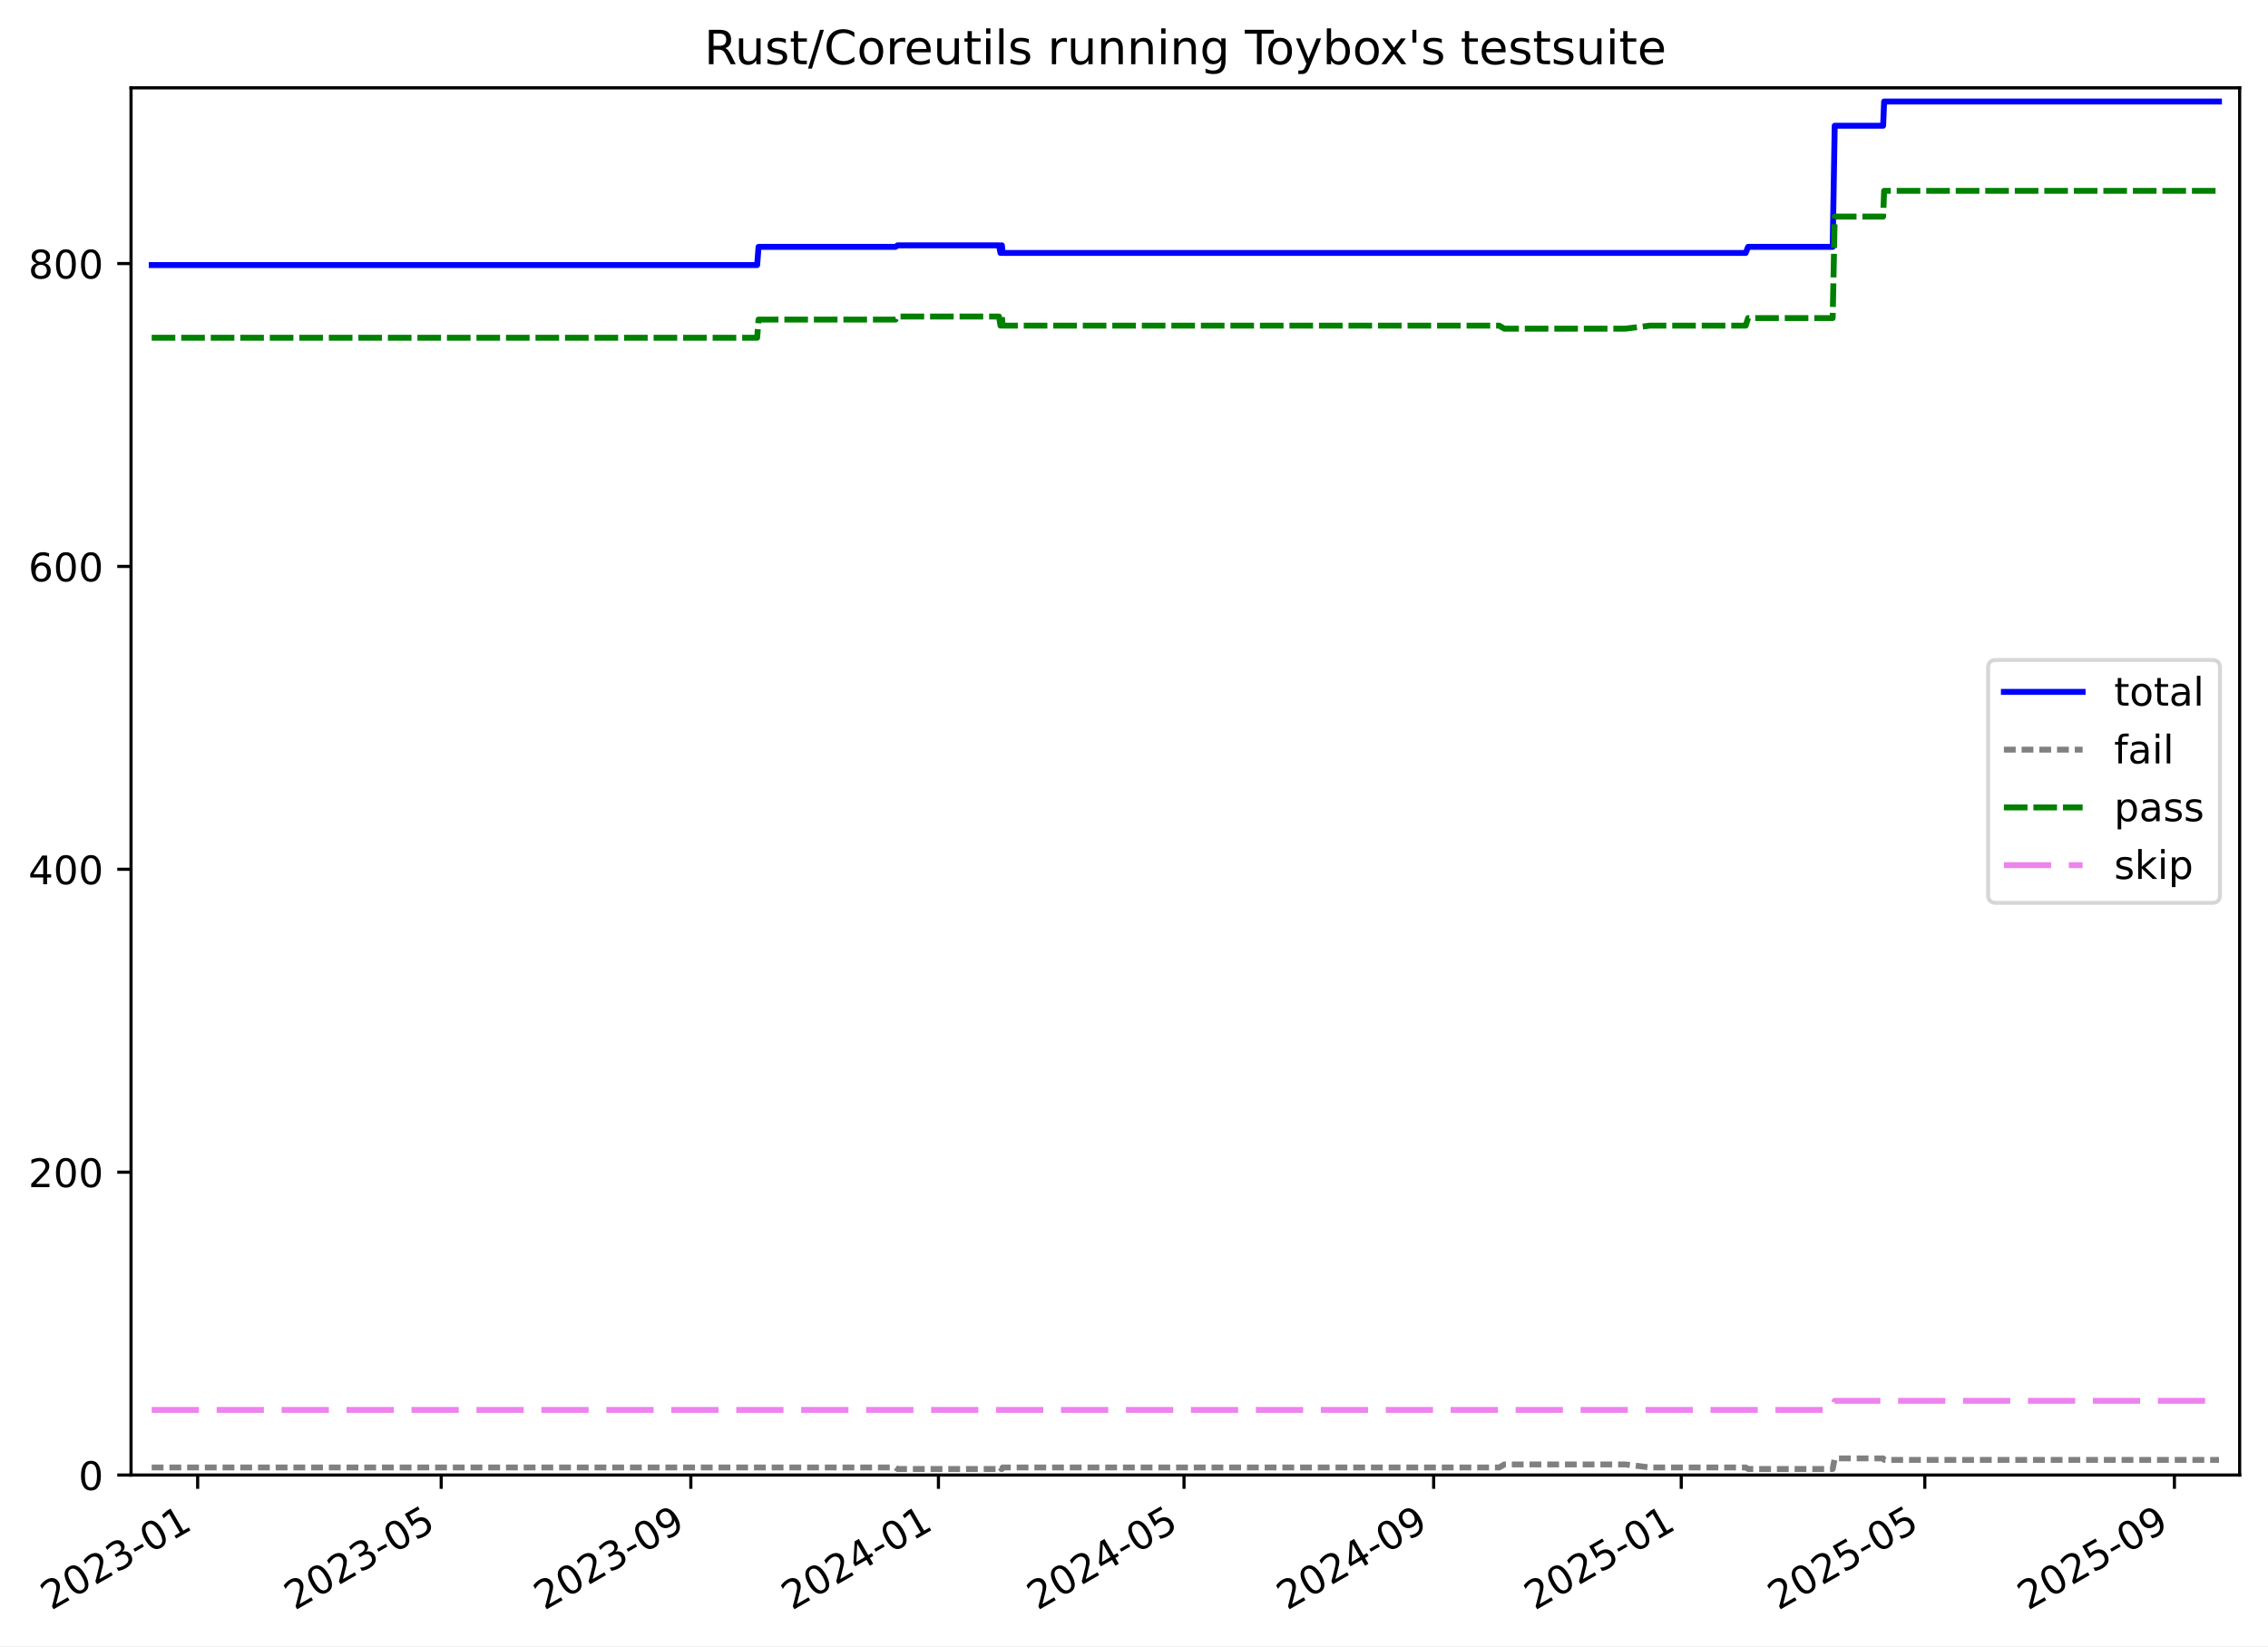
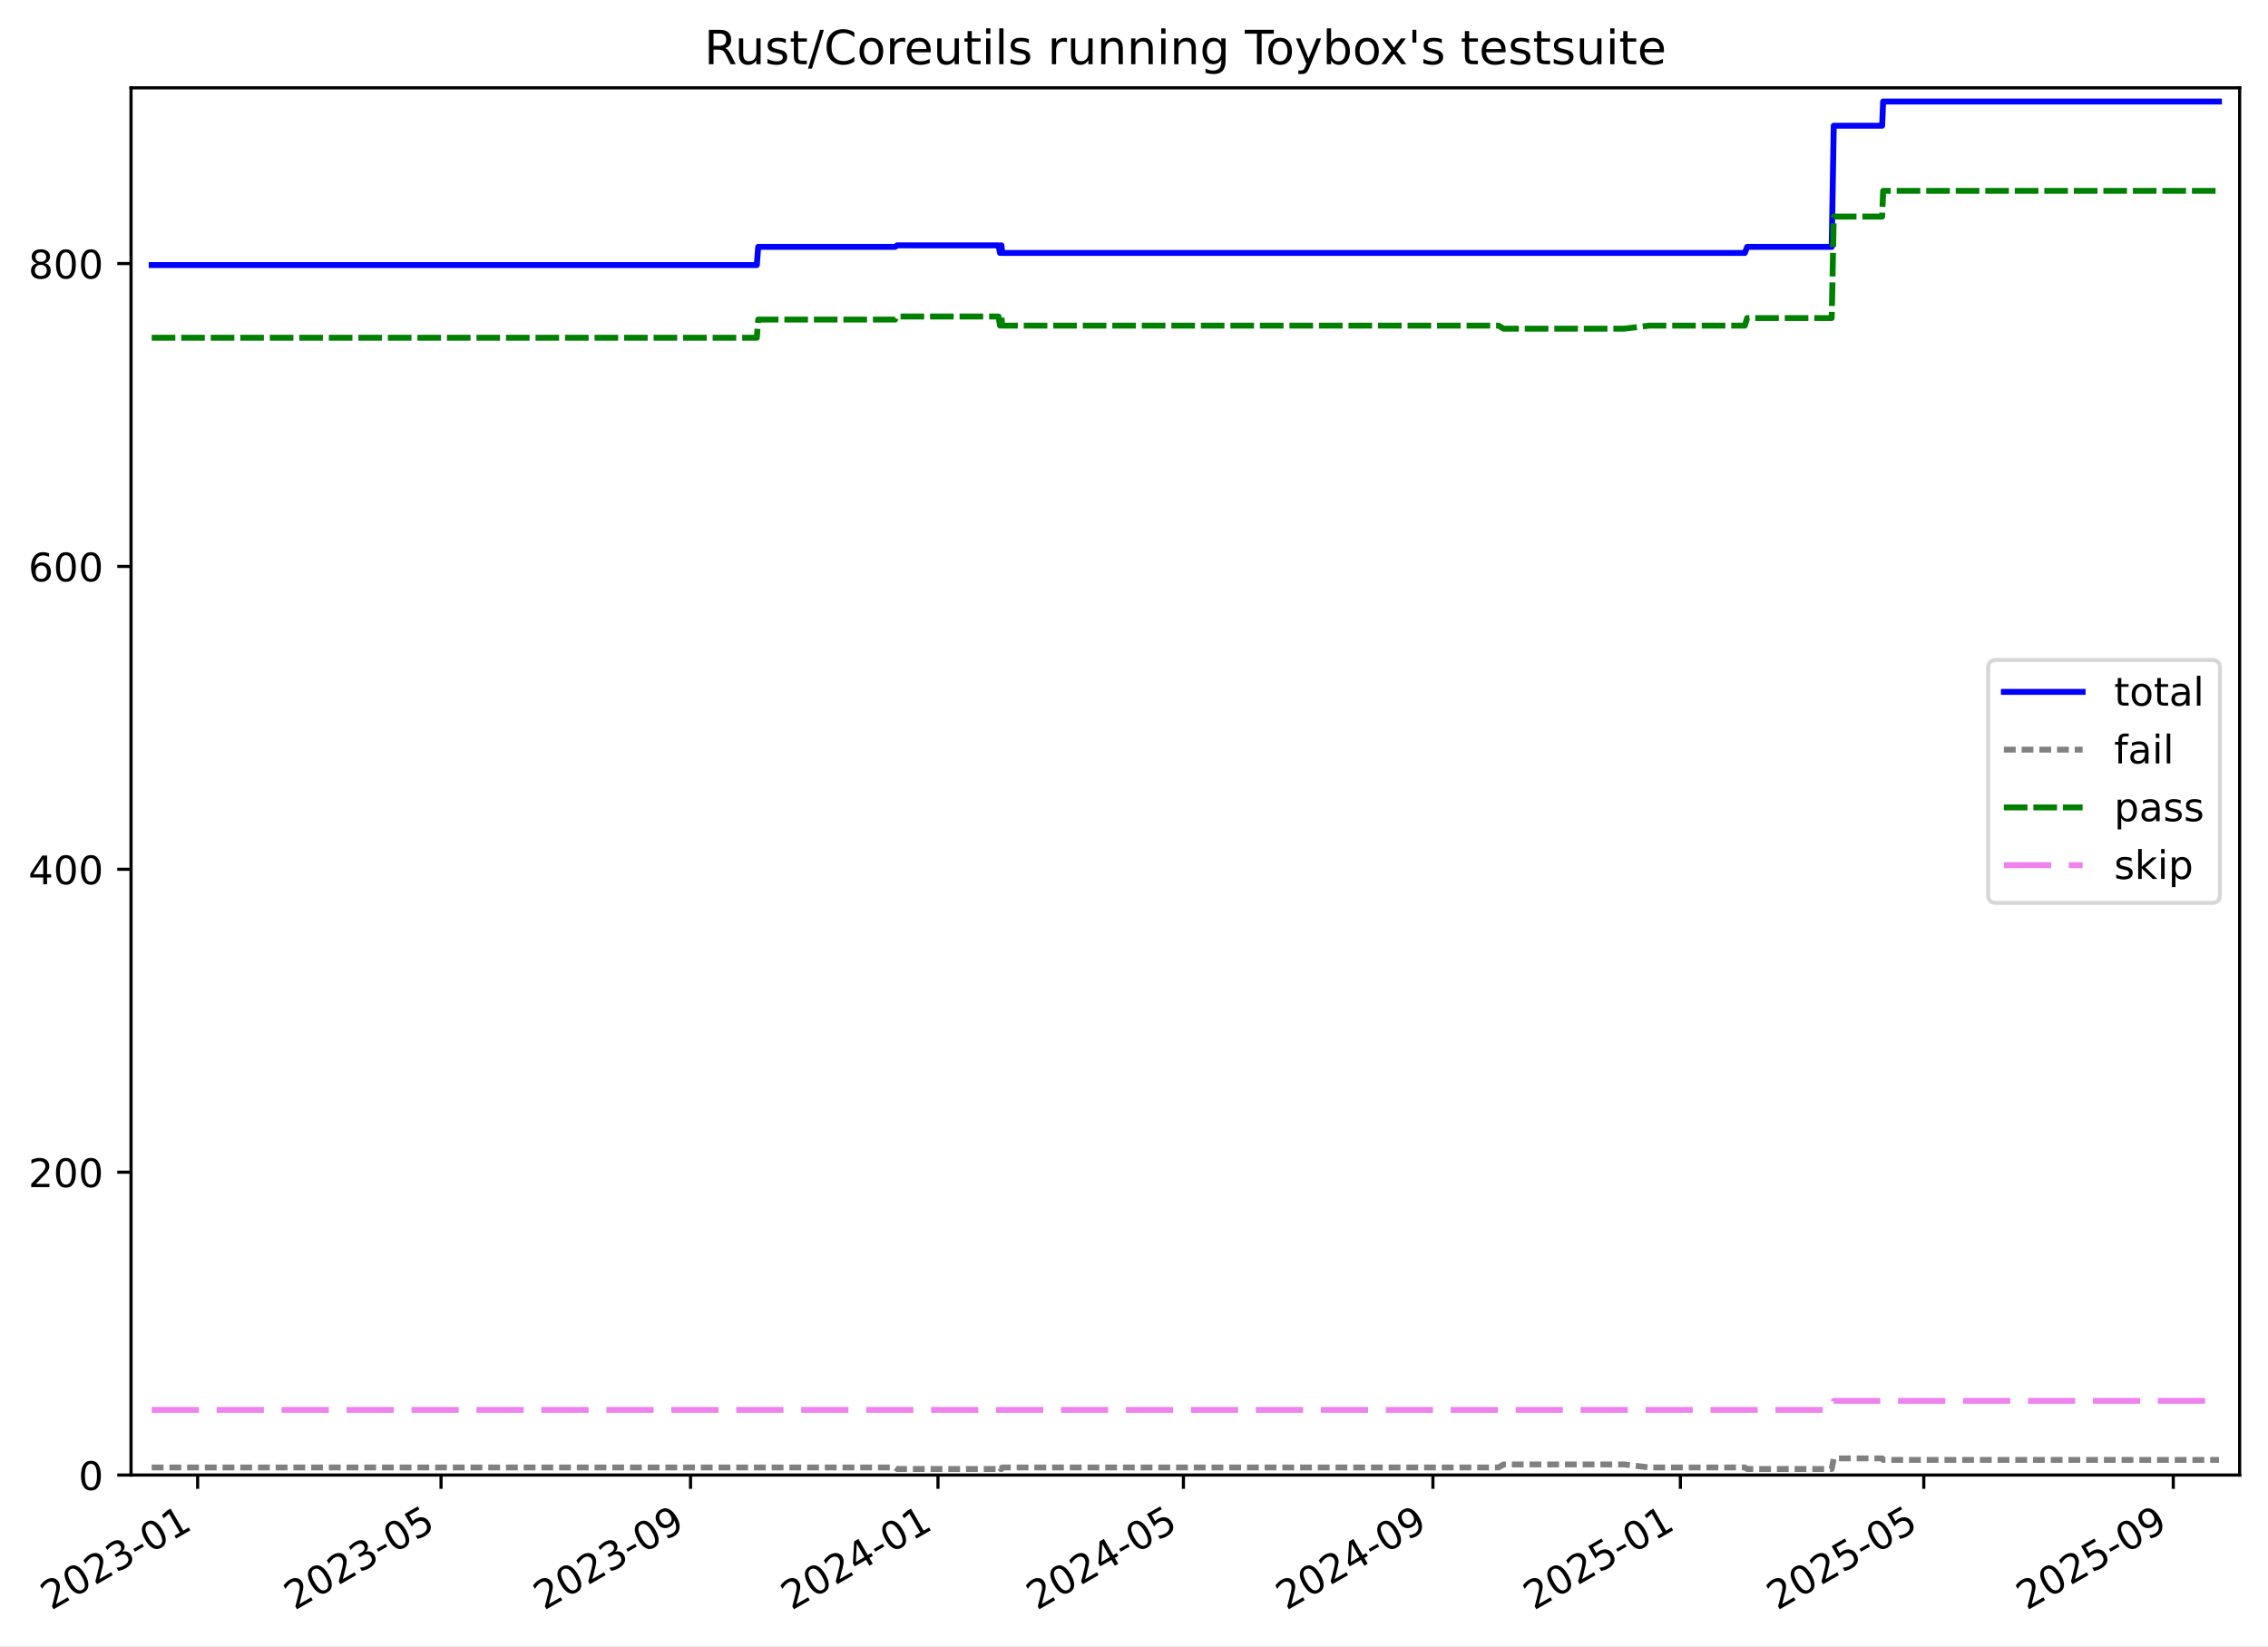
<svg xmlns="http://www.w3.org/2000/svg" xmlns:xlink="http://www.w3.org/1999/xlink" width="576.168pt" height="418.303pt" viewBox="0 0 576.168 418.303" version="1.1">
  <defs>
    <style type="text/css">*{stroke-linejoin: round; stroke-linecap: butt}</style>
  </defs>
  <g id="figure_1">
    <g id="patch_1">
      <path d="M -0 418.303  L 576.168 418.303  L 576.168 0  L -0 0  z " style="fill: #ffffff" />
    </g>
    <g id="axes_1">
      <g id="patch_2">
        <path d="M 33.288 374.83  L 568.967 374.83  L 568.967 22.318  L 33.288 22.318  z " style="fill: #ffffff" />
      </g>
      <g id="matplotlib.axis_1">
        <g id="xtick_1">
          <g id="line2d_1">
            <defs>
-               <path id="m3c96f842e6" d="M 0 0  L 0 3.5  " style="stroke: #000000; stroke-width: 0.8" />
-             </defs>
-             <g>
-               <use xlink:href="#m3c96f842e6" x="50.215" y="374.83" style="stroke: #000000; stroke-width: 0.8" />
+               <path id="m3984178ea1" d="M 0 0  L 0 3.5  " style="stroke: #000000; stroke-width: 0.8" />
+             </defs>
+             <g>
+               <use xlink:href="#m3984178ea1" x="50.209" y="374.83" style="stroke: #000000; stroke-width: 0.8" />
            </g>
          </g>
          <g id="text_1">
-             <g transform="translate(12.99067 409.302) rotate(-30) scale(0.1 -0.1)">
+             <g transform="translate(12.98399 409.302) rotate(-30) scale(0.1 -0.1)">
              <defs>
                <path id="DejaVuSans-32" d="M 1228 531  L 3431 531  L 3431 0  L 469 0  L 469 531  Q 828 903 1448 1529  Q 2069 2156 2228 2338  Q 2531 2678 2651 2914  Q 2772 3150 2772 3378  Q 2772 3750 2511 3984  Q 2250 4219 1831 4219  Q 1534 4219 1204 4116  Q 875 4013 500 3803  L 500 4441  Q 881 4594 1212 4672  Q 1544 4750 1819 4750  Q 2544 4750 2975 4387  Q 3406 4025 3406 3419  Q 3406 3131 3298 2873  Q 3191 2616 2906 2266  Q 2828 2175 2409 1742  Q 1991 1309 1228 531  z " transform="scale(0.015625)" />
                <path id="DejaVuSans-30" d="M 2034 4250  Q 1547 4250 1301 3770  Q 1056 3291 1056 2328  Q 1056 1369 1301 889  Q 1547 409 2034 409  Q 2525 409 2770 889  Q 3016 1369 3016 2328  Q 3016 3291 2770 3770  Q 2525 4250 2034 4250  z M 2034 4750  Q 2819 4750 3233 4129  Q 3647 3509 3647 2328  Q 3647 1150 3233 529  Q 2819 -91 2034 -91  Q 1250 -91 836 529  Q 422 1150 422 2328  Q 422 3509 836 4129  Q 1250 4750 2034 4750  z " transform="scale(0.015625)" />
                <path id="DejaVuSans-33" d="M 2597 2516  Q 3050 2419 3304 2112  Q 3559 1806 3559 1356  Q 3559 666 3084 287  Q 2609 -91 1734 -91  Q 1441 -91 1130 -33  Q 819 25 488 141  L 488 750  Q 750 597 1062 519  Q 1375 441 1716 441  Q 2309 441 2620 675  Q 2931 909 2931 1356  Q 2931 1769 2642 2001  Q 2353 2234 1838 2234  L 1294 2234  L 1294 2753  L 1863 2753  Q 2328 2753 2575 2939  Q 2822 3125 2822 3475  Q 2822 3834 2567 4026  Q 2313 4219 1838 4219  Q 1578 4219 1281 4162  Q 984 4106 628 3988  L 628 4550  Q 988 4650 1302 4700  Q 1616 4750 1894 4750  Q 2613 4750 3031 4423  Q 3450 4097 3450 3541  Q 3450 3153 3228 2886  Q 3006 2619 2597 2516  z " transform="scale(0.015625)" />
                <path id="DejaVuSans-2d" d="M 313 2009  L 1997 2009  L 1997 1497  L 313 1497  L 313 2009  z " transform="scale(0.015625)" />
                <path id="DejaVuSans-31" d="M 794 531  L 1825 531  L 1825 4091  L 703 3866  L 703 4441  L 1819 4666  L 2450 4666  L 2450 531  L 3481 531  L 3481 0  L 794 0  L 794 531  z " transform="scale(0.015625)" />
              </defs>
              <use xlink:href="#DejaVuSans-32" />
              <use xlink:href="#DejaVuSans-30" x="63.623" />
              <use xlink:href="#DejaVuSans-32" x="127.246" />
              <use xlink:href="#DejaVuSans-33" x="190.869" />
              <use xlink:href="#DejaVuSans-2d" x="254.492" />
              <use xlink:href="#DejaVuSans-30" x="290.576" />
              <use xlink:href="#DejaVuSans-31" x="354.199" />
            </g>
          </g>
        </g>
        <g id="xtick_2">
          <g id="line2d_2">
            <g>
-               <use xlink:href="#m3c96f842e6" x="112.086" y="374.83" style="stroke: #000000; stroke-width: 0.8" />
+               <use xlink:href="#m3984178ea1" x="112.044" y="374.83" style="stroke: #000000; stroke-width: 0.8" />
            </g>
          </g>
          <g id="text_2">
-             <g transform="translate(74.86114 409.302) rotate(-30) scale(0.1 -0.1)">
+             <g transform="translate(74.81901 409.302) rotate(-30) scale(0.1 -0.1)">
              <defs>
                <path id="DejaVuSans-35" d="M 691 4666  L 3169 4666  L 3169 4134  L 1269 4134  L 1269 2991  Q 1406 3038 1543 3061  Q 1681 3084 1819 3084  Q 2600 3084 3056 2656  Q 3513 2228 3513 1497  Q 3513 744 3044 326  Q 2575 -91 1722 -91  Q 1428 -91 1123 -41  Q 819 9 494 109  L 494 744  Q 775 591 1075 516  Q 1375 441 1709 441  Q 2250 441 2565 725  Q 2881 1009 2881 1497  Q 2881 1984 2565 2268  Q 2250 2553 1709 2553  Q 1456 2553 1204 2497  Q 953 2441 691 2322  L 691 4666  z " transform="scale(0.015625)" />
              </defs>
              <use xlink:href="#DejaVuSans-32" />
              <use xlink:href="#DejaVuSans-30" x="63.623" />
              <use xlink:href="#DejaVuSans-32" x="127.246" />
              <use xlink:href="#DejaVuSans-33" x="190.869" />
              <use xlink:href="#DejaVuSans-2d" x="254.492" />
              <use xlink:href="#DejaVuSans-30" x="290.576" />
              <use xlink:href="#DejaVuSans-35" x="354.199" />
            </g>
          </g>
        </g>
        <g id="xtick_3">
          <g id="line2d_3">
            <g>
-               <use xlink:href="#m3c96f842e6" x="175.503" y="374.83" style="stroke: #000000; stroke-width: 0.8" />
+               <use xlink:href="#m3984178ea1" x="175.425" y="374.83" style="stroke: #000000; stroke-width: 0.8" />
            </g>
          </g>
          <g id="text_3">
-             <g transform="translate(138.2784 409.302) rotate(-30) scale(0.1 -0.1)">
+             <g transform="translate(138.1999 409.302) rotate(-30) scale(0.1 -0.1)">
              <defs>
                <path id="DejaVuSans-39" d="M 703 97  L 703 672  Q 941 559 1184 500  Q 1428 441 1663 441  Q 2288 441 2617 861  Q 2947 1281 2994 2138  Q 2813 1869 2534 1725  Q 2256 1581 1919 1581  Q 1219 1581 811 2004  Q 403 2428 403 3163  Q 403 3881 828 4315  Q 1253 4750 1959 4750  Q 2769 4750 3195 4129  Q 3622 3509 3622 2328  Q 3622 1225 3098 567  Q 2575 -91 1691 -91  Q 1453 -91 1209 -44  Q 966 3 703 97  z M 1959 2075  Q 2384 2075 2632 2365  Q 2881 2656 2881 3163  Q 2881 3666 2632 3958  Q 2384 4250 1959 4250  Q 1534 4250 1286 3958  Q 1038 3666 1038 3163  Q 1038 2656 1286 2365  Q 1534 2075 1959 2075  z " transform="scale(0.015625)" />
              </defs>
              <use xlink:href="#DejaVuSans-32" />
              <use xlink:href="#DejaVuSans-30" x="63.623" />
              <use xlink:href="#DejaVuSans-32" x="127.246" />
              <use xlink:href="#DejaVuSans-33" x="190.869" />
              <use xlink:href="#DejaVuSans-2d" x="254.492" />
              <use xlink:href="#DejaVuSans-30" x="290.576" />
              <use xlink:href="#DejaVuSans-39" x="354.199" />
            </g>
          </g>
        </g>
        <g id="xtick_4">
          <g id="line2d_4">
            <g>
-               <use xlink:href="#m3c96f842e6" x="238.405" y="374.83" style="stroke: #000000; stroke-width: 0.8" />
+               <use xlink:href="#m3984178ea1" x="238.29" y="374.83" style="stroke: #000000; stroke-width: 0.8" />
            </g>
          </g>
          <g id="text_4">
-             <g transform="translate(201.18 409.302) rotate(-30) scale(0.1 -0.1)">
+             <g transform="translate(201.0655 409.302) rotate(-30) scale(0.1 -0.1)">
              <defs>
                <path id="DejaVuSans-34" d="M 2419 4116  L 825 1625  L 2419 1625  L 2419 4116  z M 2253 4666  L 3047 4666  L 3047 1625  L 3713 1625  L 3713 1100  L 3047 1100  L 3047 0  L 2419 0  L 2419 1100  L 313 1100  L 313 1709  L 2253 4666  z " transform="scale(0.015625)" />
              </defs>
              <use xlink:href="#DejaVuSans-32" />
              <use xlink:href="#DejaVuSans-30" x="63.623" />
              <use xlink:href="#DejaVuSans-32" x="127.246" />
              <use xlink:href="#DejaVuSans-34" x="190.869" />
              <use xlink:href="#DejaVuSans-2d" x="254.492" />
              <use xlink:href="#DejaVuSans-30" x="290.576" />
              <use xlink:href="#DejaVuSans-31" x="354.199" />
            </g>
          </g>
        </g>
        <g id="xtick_5">
          <g id="line2d_5">
            <g>
-               <use xlink:href="#m3c96f842e6" x="300.791" y="374.83" style="stroke: #000000; stroke-width: 0.8" />
+               <use xlink:href="#m3984178ea1" x="300.641" y="374.83" style="stroke: #000000; stroke-width: 0.8" />
            </g>
          </g>
          <g id="text_5">
-             <g transform="translate(263.5661 409.302) rotate(-30) scale(0.1 -0.1)">
+             <g transform="translate(263.4158 409.302) rotate(-30) scale(0.1 -0.1)">
              <use xlink:href="#DejaVuSans-32" />
              <use xlink:href="#DejaVuSans-30" x="63.623" />
              <use xlink:href="#DejaVuSans-32" x="127.246" />
              <use xlink:href="#DejaVuSans-34" x="190.869" />
              <use xlink:href="#DejaVuSans-2d" x="254.492" />
              <use xlink:href="#DejaVuSans-30" x="290.576" />
              <use xlink:href="#DejaVuSans-35" x="354.199" />
            </g>
          </g>
        </g>
        <g id="xtick_6">
          <g id="line2d_6">
            <g>
-               <use xlink:href="#m3c96f842e6" x="364.208" y="374.83" style="stroke: #000000; stroke-width: 0.8" />
+               <use xlink:href="#m3984178ea1" x="364.022" y="374.83" style="stroke: #000000; stroke-width: 0.8" />
            </g>
          </g>
          <g id="text_6">
-             <g transform="translate(326.9833 409.302) rotate(-30) scale(0.1 -0.1)">
+             <g transform="translate(326.7967 409.302) rotate(-30) scale(0.1 -0.1)">
              <use xlink:href="#DejaVuSans-32" />
              <use xlink:href="#DejaVuSans-30" x="63.623" />
              <use xlink:href="#DejaVuSans-32" x="127.246" />
              <use xlink:href="#DejaVuSans-34" x="190.869" />
              <use xlink:href="#DejaVuSans-2d" x="254.492" />
              <use xlink:href="#DejaVuSans-30" x="290.576" />
              <use xlink:href="#DejaVuSans-39" x="354.199" />
            </g>
          </g>
        </g>
        <g id="xtick_7">
          <g id="line2d_7">
            <g>
-               <use xlink:href="#m3c96f842e6" x="427.11" y="374.83" style="stroke: #000000; stroke-width: 0.8" />
+               <use xlink:href="#m3984178ea1" x="426.887" y="374.83" style="stroke: #000000; stroke-width: 0.8" />
            </g>
          </g>
          <g id="text_7">
-             <g transform="translate(389.885 409.302) rotate(-30) scale(0.1 -0.1)">
+             <g transform="translate(389.6623 409.302) rotate(-30) scale(0.1 -0.1)">
              <use xlink:href="#DejaVuSans-32" />
              <use xlink:href="#DejaVuSans-30" x="63.623" />
              <use xlink:href="#DejaVuSans-32" x="127.246" />
              <use xlink:href="#DejaVuSans-35" x="190.869" />
              <use xlink:href="#DejaVuSans-2d" x="254.492" />
              <use xlink:href="#DejaVuSans-30" x="290.576" />
              <use xlink:href="#DejaVuSans-31" x="354.199" />
            </g>
          </g>
        </g>
        <g id="xtick_8">
          <g id="line2d_8">
            <g>
-               <use xlink:href="#m3c96f842e6" x="488.98" y="374.83" style="stroke: #000000; stroke-width: 0.8" />
+               <use xlink:href="#m3984178ea1" x="488.722" y="374.83" style="stroke: #000000; stroke-width: 0.8" />
            </g>
          </g>
          <g id="text_8">
-             <g transform="translate(451.7554 409.302) rotate(-30) scale(0.1 -0.1)">
+             <g transform="translate(451.4974 409.302) rotate(-30) scale(0.1 -0.1)">
              <use xlink:href="#DejaVuSans-32" />
              <use xlink:href="#DejaVuSans-30" x="63.623" />
              <use xlink:href="#DejaVuSans-32" x="127.246" />
              <use xlink:href="#DejaVuSans-35" x="190.869" />
              <use xlink:href="#DejaVuSans-2d" x="254.492" />
              <use xlink:href="#DejaVuSans-30" x="290.576" />
              <use xlink:href="#DejaVuSans-35" x="354.199" />
            </g>
          </g>
        </g>
        <g id="xtick_9">
          <g id="line2d_9">
            <g>
-               <use xlink:href="#m3c96f842e6" x="552.397" y="374.83" style="stroke: #000000; stroke-width: 0.8" />
+               <use xlink:href="#m3984178ea1" x="552.103" y="374.83" style="stroke: #000000; stroke-width: 0.8" />
            </g>
          </g>
          <g id="text_9">
-             <g transform="translate(515.1727 409.302) rotate(-30) scale(0.1 -0.1)">
+             <g transform="translate(514.8783 409.302) rotate(-30) scale(0.1 -0.1)">
              <use xlink:href="#DejaVuSans-32" />
              <use xlink:href="#DejaVuSans-30" x="63.623" />
              <use xlink:href="#DejaVuSans-32" x="127.246" />
              <use xlink:href="#DejaVuSans-35" x="190.869" />
              <use xlink:href="#DejaVuSans-2d" x="254.492" />
              <use xlink:href="#DejaVuSans-30" x="290.576" />
              <use xlink:href="#DejaVuSans-39" x="354.199" />
            </g>
          </g>
        </g>
      </g>
      <g id="matplotlib.axis_2">
        <g id="ytick_1">
          <g id="line2d_10">
            <defs>
-               <path id="m2c3dfc09d5" d="M 0 0  L -3.5 0  " style="stroke: #000000; stroke-width: 0.8" />
-             </defs>
-             <g>
-               <use xlink:href="#m2c3dfc09d5" x="33.288" y="374.83" style="stroke: #000000; stroke-width: 0.8" />
+               <path id="m2b407a7e58" d="M 0 0  L -3.5 0  " style="stroke: #000000; stroke-width: 0.8" />
+             </defs>
+             <g>
+               <use xlink:href="#m2b407a7e58" x="33.288" y="374.83" style="stroke: #000000; stroke-width: 0.8" />
            </g>
          </g>
          <g id="text_10">
            <g transform="translate(19.925 378.6293) scale(0.1 -0.1)">
              <use xlink:href="#DejaVuSans-30" />
            </g>
          </g>
        </g>
        <g id="ytick_2">
          <g id="line2d_11">
            <g>
-               <use xlink:href="#m2c3dfc09d5" x="33.288" y="297.865" style="stroke: #000000; stroke-width: 0.8" />
+               <use xlink:href="#m2b407a7e58" x="33.288" y="297.865" style="stroke: #000000; stroke-width: 0.8" />
            </g>
          </g>
          <g id="text_11">
            <g transform="translate(7.2 301.6642) scale(0.1 -0.1)">
              <use xlink:href="#DejaVuSans-32" />
              <use xlink:href="#DejaVuSans-30" x="63.623" />
              <use xlink:href="#DejaVuSans-30" x="127.246" />
            </g>
          </g>
        </g>
        <g id="ytick_3">
          <g id="line2d_12">
            <g>
-               <use xlink:href="#m2c3dfc09d5" x="33.288" y="220.9" style="stroke: #000000; stroke-width: 0.8" />
+               <use xlink:href="#m2b407a7e58" x="33.288" y="220.9" style="stroke: #000000; stroke-width: 0.8" />
            </g>
          </g>
          <g id="text_12">
            <g transform="translate(7.2 224.699) scale(0.1 -0.1)">
              <use xlink:href="#DejaVuSans-34" />
              <use xlink:href="#DejaVuSans-30" x="63.623" />
              <use xlink:href="#DejaVuSans-30" x="127.246" />
            </g>
          </g>
        </g>
        <g id="ytick_4">
          <g id="line2d_13">
            <g>
-               <use xlink:href="#m2c3dfc09d5" x="33.288" y="143.935" style="stroke: #000000; stroke-width: 0.8" />
+               <use xlink:href="#m2b407a7e58" x="33.288" y="143.935" style="stroke: #000000; stroke-width: 0.8" />
            </g>
          </g>
          <g id="text_13">
            <g transform="translate(7.2 147.7338) scale(0.1 -0.1)">
              <defs>
                <path id="DejaVuSans-36" d="M 2113 2584  Q 1688 2584 1439 2293  Q 1191 2003 1191 1497  Q 1191 994 1439 701  Q 1688 409 2113 409  Q 2538 409 2786 701  Q 3034 994 3034 1497  Q 3034 2003 2786 2293  Q 2538 2584 2113 2584  z M 3366 4563  L 3366 3988  Q 3128 4100 2886 4159  Q 2644 4219 2406 4219  Q 1781 4219 1451 3797  Q 1122 3375 1075 2522  Q 1259 2794 1537 2939  Q 1816 3084 2150 3084  Q 2853 3084 3261 2657  Q 3669 2231 3669 1497  Q 3669 778 3244 343  Q 2819 -91 2113 -91  Q 1303 -91 875 529  Q 447 1150 447 2328  Q 447 3434 972 4092  Q 1497 4750 2381 4750  Q 2619 4750 2861 4703  Q 3103 4656 3366 4563  z " transform="scale(0.015625)" />
              </defs>
              <use xlink:href="#DejaVuSans-36" />
              <use xlink:href="#DejaVuSans-30" x="63.623" />
              <use xlink:href="#DejaVuSans-30" x="127.246" />
            </g>
          </g>
        </g>
        <g id="ytick_5">
          <g id="line2d_14">
            <g>
-               <use xlink:href="#m2c3dfc09d5" x="33.288" y="66.969" style="stroke: #000000; stroke-width: 0.8" />
+               <use xlink:href="#m2b407a7e58" x="33.288" y="66.969" style="stroke: #000000; stroke-width: 0.8" />
            </g>
          </g>
          <g id="text_14">
            <g transform="translate(7.2 70.76868) scale(0.1 -0.1)">
              <defs>
                <path id="DejaVuSans-38" d="M 2034 2216  Q 1584 2216 1326 1975  Q 1069 1734 1069 1313  Q 1069 891 1326 650  Q 1584 409 2034 409  Q 2484 409 2743 651  Q 3003 894 3003 1313  Q 3003 1734 2745 1975  Q 2488 2216 2034 2216  z M 1403 2484  Q 997 2584 770 2862  Q 544 3141 544 3541  Q 544 4100 942 4425  Q 1341 4750 2034 4750  Q 2731 4750 3128 4425  Q 3525 4100 3525 3541  Q 3525 3141 3298 2862  Q 3072 2584 2669 2484  Q 3125 2378 3379 2068  Q 3634 1759 3634 1313  Q 3634 634 3220 271  Q 2806 -91 2034 -91  Q 1263 -91 848 271  Q 434 634 434 1313  Q 434 1759 690 2068  Q 947 2378 1403 2484  z M 1172 3481  Q 1172 3119 1398 2916  Q 1625 2713 2034 2713  Q 2441 2713 2670 2916  Q 2900 3119 2900 3481  Q 2900 3844 2670 4047  Q 2441 4250 2034 4250  Q 1625 4250 1398 4047  Q 1172 3844 1172 3481  z " transform="scale(0.015625)" />
              </defs>
              <use xlink:href="#DejaVuSans-38" />
              <use xlink:href="#DejaVuSans-30" x="63.623" />
              <use xlink:href="#DejaVuSans-30" x="127.246" />
            </g>
          </g>
        </g>
      </g>
      <g id="line2d_15">
-         <path d="M 38.539 67.354  L 192.349 67.354  L 192.704 62.736  L 227.507 62.736  L 228.013 62.352  L 253.787 62.352  L 254.168 64.276  L 254.363 62.352  L 254.523 62.352  L 254.72 64.276  L 443.483 64.276  L 444.089 62.736  L 465.579 62.736  L 466.096 31.95  L 478.392 31.95  L 478.649 25.793  L 563.716 25.793  L 563.716 25.793  " clip-path="url(#p39e27972d3)" style="fill: none; stroke: #0000ff; stroke-width: 1.5; stroke-linecap: square" />
+         <path d="M 38.539 67.354  L 192.261 67.354  L 192.616 62.736  L 227.399 62.736  L 227.904 62.352  L 253.663 62.352  L 254.044 64.276  L 254.239 62.352  L 254.399 62.352  L 254.596 64.276  L 443.251 64.276  L 443.856 62.736  L 465.334 62.736  L 465.851 31.95  L 478.14 31.95  L 478.397 25.793  L 563.716 25.793  L 563.716 25.793  " clip-path="url(#p5ce2d84bf9)" style="fill: none; stroke: #0000ff; stroke-width: 1.5; stroke-linecap: square" />
      </g>
      <g id="line2d_16">
-         <path d="M 38.539 372.906  L 227.507 372.906  L 228.013 373.291  L 253.787 373.291  L 254.168 372.906  L 254.363 373.291  L 254.523 373.291  L 254.72 372.906  L 380.863 372.906  L 382.168 372.136  L 412.903 372.136  L 419.177 372.906  L 443.483 372.906  L 444.089 373.291  L 465.579 373.291  L 466.096 370.597  L 478.392 370.597  L 478.649 370.982  L 563.716 370.982  L 563.716 370.982  " clip-path="url(#p39e27972d3)" style="fill: none; stroke-dasharray: 3,1.5; stroke-dashoffset: 0; stroke: #808080; stroke-width: 1.5" />
+         <path d="M 38.539 372.906  L 227.399 372.906  L 227.904 373.291  L 253.663 373.291  L 254.044 372.906  L 254.239 373.291  L 254.399 373.291  L 254.596 372.906  L 380.666 372.906  L 381.971 372.136  L 412.689 372.136  L 418.959 372.906  L 443.251 372.906  L 443.856 373.291  L 465.334 373.291  L 465.851 370.597  L 478.14 370.597  L 478.397 370.982  L 563.716 370.982  L 563.716 370.982  " clip-path="url(#p5ce2d84bf9)" style="fill: none; stroke-dasharray: 3,1.5; stroke-dashoffset: 0; stroke: #808080; stroke-width: 1.5" />
      </g>
      <g id="line2d_17">
-         <path d="M 38.539 85.826  L 192.349 85.826  L 192.704 81.208  L 227.507 81.208  L 227.872 80.438  L 253.787 80.438  L 254.168 82.747  L 254.363 80.438  L 254.523 80.438  L 254.72 82.747  L 380.863 82.747  L 382.168 83.517  L 412.903 83.517  L 419.177 82.747  L 443.483 82.747  L 444.089 80.823  L 465.579 80.823  L 466.096 55.04  L 478.392 55.04  L 478.649 48.498  L 563.716 48.498  L 563.716 48.498  " clip-path="url(#p39e27972d3)" style="fill: none; stroke-dasharray: 6,1.5; stroke-dashoffset: 0; stroke: #008000; stroke-width: 1.5" />
+         <path d="M 38.539 85.826  L 192.261 85.826  L 192.616 81.208  L 227.399 81.208  L 227.764 80.438  L 253.663 80.438  L 254.044 82.747  L 254.239 80.438  L 254.399 80.438  L 254.596 82.747  L 380.666 82.747  L 381.971 83.517  L 412.689 83.517  L 418.959 82.747  L 443.251 82.747  L 443.856 80.823  L 465.334 80.823  L 465.851 55.04  L 478.14 55.04  L 478.397 48.498  L 563.716 48.498  L 563.716 48.498  " clip-path="url(#p5ce2d84bf9)" style="fill: none; stroke-dasharray: 6,1.5; stroke-dashoffset: 0; stroke: #008000; stroke-width: 1.5" />
      </g>
      <g id="line2d_18">
-         <path d="M 38.539 358.283  L 465.579 358.283  L 466.096 355.974  L 563.716 355.974  L 563.716 355.974  " clip-path="url(#p39e27972d3)" style="fill: none; stroke-dasharray: 12,4.5; stroke-dashoffset: 0; stroke: #ee82ee; stroke-width: 1.5" />
+         <path d="M 38.539 358.283  L 465.334 358.283  L 465.851 355.974  L 563.716 355.974  L 563.716 355.974  " clip-path="url(#p5ce2d84bf9)" style="fill: none; stroke-dasharray: 12,4.5; stroke-dashoffset: 0; stroke: #ee82ee; stroke-width: 1.5" />
      </g>
      <g id="patch_3">
        <path d="M 33.288 374.83  L 33.288 22.318  " style="fill: none; stroke: #000000; stroke-width: 0.8; stroke-linejoin: miter; stroke-linecap: square" />
      </g>
      <g id="patch_4">
        <path d="M 568.967 374.83  L 568.967 22.318  " style="fill: none; stroke: #000000; stroke-width: 0.8; stroke-linejoin: miter; stroke-linecap: square" />
      </g>
      <g id="patch_5">
        <path d="M 33.288 374.83  L 568.967 374.83  " style="fill: none; stroke: #000000; stroke-width: 0.8; stroke-linejoin: miter; stroke-linecap: square" />
      </g>
      <g id="patch_6">
        <path d="M 33.288 22.318  L 568.967 22.318  " style="fill: none; stroke: #000000; stroke-width: 0.8; stroke-linejoin: miter; stroke-linecap: square" />
      </g>
      <g id="text_15">
        <g transform="translate(178.9084 16.31812) scale(0.12 -0.12)">
          <defs>
            <path id="DejaVuSans-52" d="M 2841 2188  Q 3044 2119 3236 1894  Q 3428 1669 3622 1275  L 4263 0  L 3584 0  L 2988 1197  Q 2756 1666 2539 1819  Q 2322 1972 1947 1972  L 1259 1972  L 1259 0  L 628 0  L 628 4666  L 2053 4666  Q 2853 4666 3247 4331  Q 3641 3997 3641 3322  Q 3641 2881 3436 2590  Q 3231 2300 2841 2188  z M 1259 4147  L 1259 2491  L 2053 2491  Q 2509 2491 2742 2702  Q 2975 2913 2975 3322  Q 2975 3731 2742 3939  Q 2509 4147 2053 4147  L 1259 4147  z " transform="scale(0.015625)" />
            <path id="DejaVuSans-75" d="M 544 1381  L 544 3500  L 1119 3500  L 1119 1403  Q 1119 906 1312 657  Q 1506 409 1894 409  Q 2359 409 2629 706  Q 2900 1003 2900 1516  L 2900 3500  L 3475 3500  L 3475 0  L 2900 0  L 2900 538  Q 2691 219 2414 64  Q 2138 -91 1772 -91  Q 1169 -91 856 284  Q 544 659 544 1381  z M 1991 3584  L 1991 3584  z " transform="scale(0.015625)" />
            <path id="DejaVuSans-73" d="M 2834 3397  L 2834 2853  Q 2591 2978 2328 3040  Q 2066 3103 1784 3103  Q 1356 3103 1142 2972  Q 928 2841 928 2578  Q 928 2378 1081 2264  Q 1234 2150 1697 2047  L 1894 2003  Q 2506 1872 2764 1633  Q 3022 1394 3022 966  Q 3022 478 2636 193  Q 2250 -91 1575 -91  Q 1294 -91 989 -36  Q 684 19 347 128  L 347 722  Q 666 556 975 473  Q 1284 391 1588 391  Q 1994 391 2212 530  Q 2431 669 2431 922  Q 2431 1156 2273 1281  Q 2116 1406 1581 1522  L 1381 1569  Q 847 1681 609 1914  Q 372 2147 372 2553  Q 372 3047 722 3315  Q 1072 3584 1716 3584  Q 2034 3584 2315 3537  Q 2597 3491 2834 3397  z " transform="scale(0.015625)" />
            <path id="DejaVuSans-74" d="M 1172 4494  L 1172 3500  L 2356 3500  L 2356 3053  L 1172 3053  L 1172 1153  Q 1172 725 1289 603  Q 1406 481 1766 481  L 2356 481  L 2356 0  L 1766 0  Q 1100 0 847 248  Q 594 497 594 1153  L 594 3053  L 172 3053  L 172 3500  L 594 3500  L 594 4494  L 1172 4494  z " transform="scale(0.015625)" />
            <path id="DejaVuSans-2f" d="M 1625 4666  L 2156 4666  L 531 -594  L 0 -594  L 1625 4666  z " transform="scale(0.015625)" />
            <path id="DejaVuSans-43" d="M 4122 4306  L 4122 3641  Q 3803 3938 3442 4084  Q 3081 4231 2675 4231  Q 1875 4231 1450 3742  Q 1025 3253 1025 2328  Q 1025 1406 1450 917  Q 1875 428 2675 428  Q 3081 428 3442 575  Q 3803 722 4122 1019  L 4122 359  Q 3791 134 3420 21  Q 3050 -91 2638 -91  Q 1578 -91 968 557  Q 359 1206 359 2328  Q 359 3453 968 4101  Q 1578 4750 2638 4750  Q 3056 4750 3426 4639  Q 3797 4528 4122 4306  z " transform="scale(0.015625)" />
            <path id="DejaVuSans-6f" d="M 1959 3097  Q 1497 3097 1228 2736  Q 959 2375 959 1747  Q 959 1119 1226 758  Q 1494 397 1959 397  Q 2419 397 2687 759  Q 2956 1122 2956 1747  Q 2956 2369 2687 2733  Q 2419 3097 1959 3097  z M 1959 3584  Q 2709 3584 3137 3096  Q 3566 2609 3566 1747  Q 3566 888 3137 398  Q 2709 -91 1959 -91  Q 1206 -91 779 398  Q 353 888 353 1747  Q 353 2609 779 3096  Q 1206 3584 1959 3584  z " transform="scale(0.015625)" />
            <path id="DejaVuSans-72" d="M 2631 2963  Q 2534 3019 2420 3045  Q 2306 3072 2169 3072  Q 1681 3072 1420 2755  Q 1159 2438 1159 1844  L 1159 0  L 581 0  L 581 3500  L 1159 3500  L 1159 2956  Q 1341 3275 1631 3429  Q 1922 3584 2338 3584  Q 2397 3584 2469 3576  Q 2541 3569 2628 3553  L 2631 2963  z " transform="scale(0.015625)" />
            <path id="DejaVuSans-65" d="M 3597 1894  L 3597 1613  L 953 1613  Q 991 1019 1311 708  Q 1631 397 2203 397  Q 2534 397 2845 478  Q 3156 559 3463 722  L 3463 178  Q 3153 47 2828 -22  Q 2503 -91 2169 -91  Q 1331 -91 842 396  Q 353 884 353 1716  Q 353 2575 817 3079  Q 1281 3584 2069 3584  Q 2775 3584 3186 3129  Q 3597 2675 3597 1894  z M 3022 2063  Q 3016 2534 2758 2815  Q 2500 3097 2075 3097  Q 1594 3097 1305 2825  Q 1016 2553 972 2059  L 3022 2063  z " transform="scale(0.015625)" />
            <path id="DejaVuSans-69" d="M 603 3500  L 1178 3500  L 1178 0  L 603 0  L 603 3500  z M 603 4863  L 1178 4863  L 1178 4134  L 603 4134  L 603 4863  z " transform="scale(0.015625)" />
            <path id="DejaVuSans-6c" d="M 603 4863  L 1178 4863  L 1178 0  L 603 0  L 603 4863  z " transform="scale(0.015625)" />
            <path id="DejaVuSans-20" transform="scale(0.015625)" />
            <path id="DejaVuSans-6e" d="M 3513 2113  L 3513 0  L 2938 0  L 2938 2094  Q 2938 2591 2744 2837  Q 2550 3084 2163 3084  Q 1697 3084 1428 2787  Q 1159 2491 1159 1978  L 1159 0  L 581 0  L 581 3500  L 1159 3500  L 1159 2956  Q 1366 3272 1645 3428  Q 1925 3584 2291 3584  Q 2894 3584 3203 3211  Q 3513 2838 3513 2113  z " transform="scale(0.015625)" />
            <path id="DejaVuSans-67" d="M 2906 1791  Q 2906 2416 2648 2759  Q 2391 3103 1925 3103  Q 1463 3103 1205 2759  Q 947 2416 947 1791  Q 947 1169 1205 825  Q 1463 481 1925 481  Q 2391 481 2648 825  Q 2906 1169 2906 1791  z M 3481 434  Q 3481 -459 3084 -895  Q 2688 -1331 1869 -1331  Q 1566 -1331 1297 -1286  Q 1028 -1241 775 -1147  L 775 -588  Q 1028 -725 1275 -790  Q 1522 -856 1778 -856  Q 2344 -856 2625 -561  Q 2906 -266 2906 331  L 2906 616  Q 2728 306 2450 153  Q 2172 0 1784 0  Q 1141 0 747 490  Q 353 981 353 1791  Q 353 2603 747 3093  Q 1141 3584 1784 3584  Q 2172 3584 2450 3431  Q 2728 3278 2906 2969  L 2906 3500  L 3481 3500  L 3481 434  z " transform="scale(0.015625)" />
            <path id="DejaVuSans-54" d="M -19 4666  L 3928 4666  L 3928 4134  L 2272 4134  L 2272 0  L 1638 0  L 1638 4134  L -19 4134  L -19 4666  z " transform="scale(0.015625)" />
            <path id="DejaVuSans-79" d="M 2059 -325  Q 1816 -950 1584 -1140  Q 1353 -1331 966 -1331  L 506 -1331  L 506 -850  L 844 -850  Q 1081 -850 1212 -737  Q 1344 -625 1503 -206  L 1606 56  L 191 3500  L 800 3500  L 1894 763  L 2988 3500  L 3597 3500  L 2059 -325  z " transform="scale(0.015625)" />
            <path id="DejaVuSans-62" d="M 3116 1747  Q 3116 2381 2855 2742  Q 2594 3103 2138 3103  Q 1681 3103 1420 2742  Q 1159 2381 1159 1747  Q 1159 1113 1420 752  Q 1681 391 2138 391  Q 2594 391 2855 752  Q 3116 1113 3116 1747  z M 1159 2969  Q 1341 3281 1617 3432  Q 1894 3584 2278 3584  Q 2916 3584 3314 3078  Q 3713 2572 3713 1747  Q 3713 922 3314 415  Q 2916 -91 2278 -91  Q 1894 -91 1617 61  Q 1341 213 1159 525  L 1159 0  L 581 0  L 581 4863  L 1159 4863  L 1159 2969  z " transform="scale(0.015625)" />
            <path id="DejaVuSans-78" d="M 3513 3500  L 2247 1797  L 3578 0  L 2900 0  L 1881 1375  L 863 0  L 184 0  L 1544 1831  L 300 3500  L 978 3500  L 1906 2253  L 2834 3500  L 3513 3500  z " transform="scale(0.015625)" />
            <path id="DejaVuSans-27" d="M 1147 4666  L 1147 2931  L 616 2931  L 616 4666  L 1147 4666  z " transform="scale(0.015625)" />
          </defs>
          <use xlink:href="#DejaVuSans-52" />
          <use xlink:href="#DejaVuSans-75" x="64.982" />
          <use xlink:href="#DejaVuSans-73" x="128.361" />
          <use xlink:href="#DejaVuSans-74" x="180.461" />
          <use xlink:href="#DejaVuSans-2f" x="219.67" />
          <use xlink:href="#DejaVuSans-43" x="253.361" />
          <use xlink:href="#DejaVuSans-6f" x="323.186" />
          <use xlink:href="#DejaVuSans-72" x="384.367" />
          <use xlink:href="#DejaVuSans-65" x="423.23" />
          <use xlink:href="#DejaVuSans-75" x="484.754" />
          <use xlink:href="#DejaVuSans-74" x="548.133" />
          <use xlink:href="#DejaVuSans-69" x="587.342" />
          <use xlink:href="#DejaVuSans-6c" x="615.125" />
          <use xlink:href="#DejaVuSans-73" x="642.908" />
          <use xlink:href="#DejaVuSans-20" x="695.008" />
          <use xlink:href="#DejaVuSans-72" x="726.795" />
          <use xlink:href="#DejaVuSans-75" x="767.908" />
          <use xlink:href="#DejaVuSans-6e" x="831.287" />
          <use xlink:href="#DejaVuSans-6e" x="894.666" />
          <use xlink:href="#DejaVuSans-69" x="958.045" />
          <use xlink:href="#DejaVuSans-6e" x="985.828" />
          <use xlink:href="#DejaVuSans-67" x="1049.207" />
          <use xlink:href="#DejaVuSans-20" x="1112.684" />
          <use xlink:href="#DejaVuSans-54" x="1144.471" />
          <use xlink:href="#DejaVuSans-6f" x="1188.555" />
          <use xlink:href="#DejaVuSans-79" x="1249.736" />
          <use xlink:href="#DejaVuSans-62" x="1308.916" />
          <use xlink:href="#DejaVuSans-6f" x="1372.393" />
          <use xlink:href="#DejaVuSans-78" x="1430.449" />
          <use xlink:href="#DejaVuSans-27" x="1489.629" />
          <use xlink:href="#DejaVuSans-73" x="1517.119" />
          <use xlink:href="#DejaVuSans-20" x="1569.219" />
          <use xlink:href="#DejaVuSans-74" x="1601.006" />
          <use xlink:href="#DejaVuSans-65" x="1640.215" />
          <use xlink:href="#DejaVuSans-73" x="1701.738" />
          <use xlink:href="#DejaVuSans-74" x="1753.838" />
          <use xlink:href="#DejaVuSans-73" x="1793.047" />
          <use xlink:href="#DejaVuSans-75" x="1845.146" />
          <use xlink:href="#DejaVuSans-69" x="1908.525" />
          <use xlink:href="#DejaVuSans-74" x="1936.309" />
          <use xlink:href="#DejaVuSans-65" x="1975.518" />
        </g>
      </g>
      <g id="legend_1">
        <g id="patch_7">
          <path d="M 507.072 229.43  L 561.967 229.43  Q 563.967 229.43 563.967 227.43  L 563.967 169.718  Q 563.967 167.718 561.967 167.718  L 507.072 167.718  Q 505.072 167.718 505.072 169.718  L 505.072 227.43  Q 505.072 229.43 507.072 229.43  z " style="fill: #ffffff; opacity: 0.8; stroke: #cccccc; stroke-linejoin: miter" />
        </g>
        <g id="line2d_19">
          <path d="M 509.072 175.816  L 519.072 175.816  L 529.072 175.816  " style="fill: none; stroke: #0000ff; stroke-width: 1.5; stroke-linecap: square" />
        </g>
        <g id="text_16">
          <g transform="translate(537.0722 179.3163) scale(0.1 -0.1)">
            <defs>
              <path id="DejaVuSans-61" d="M 2194 1759  Q 1497 1759 1228 1600  Q 959 1441 959 1056  Q 959 750 1161 570  Q 1363 391 1709 391  Q 2188 391 2477 730  Q 2766 1069 2766 1631  L 2766 1759  L 2194 1759  z M 3341 1997  L 3341 0  L 2766 0  L 2766 531  Q 2569 213 2275 61  Q 1981 -91 1556 -91  Q 1019 -91 701 211  Q 384 513 384 1019  Q 384 1609 779 1909  Q 1175 2209 1959 2209  L 2766 2209  L 2766 2266  Q 2766 2663 2505 2880  Q 2244 3097 1772 3097  Q 1472 3097 1187 3025  Q 903 2953 641 2809  L 641 3341  Q 956 3463 1253 3523  Q 1550 3584 1831 3584  Q 2591 3584 2966 3190  Q 3341 2797 3341 1997  z " transform="scale(0.015625)" />
            </defs>
            <use xlink:href="#DejaVuSans-74" />
            <use xlink:href="#DejaVuSans-6f" x="39.209" />
            <use xlink:href="#DejaVuSans-74" x="100.391" />
            <use xlink:href="#DejaVuSans-61" x="139.6" />
            <use xlink:href="#DejaVuSans-6c" x="200.879" />
          </g>
        </g>
        <g id="line2d_20">
          <path d="M 509.072 190.494  L 519.072 190.494  L 529.072 190.494  " style="fill: none; stroke-dasharray: 3,1.5; stroke-dashoffset: 0; stroke: #808080; stroke-width: 1.5" />
        </g>
        <g id="text_17">
          <g transform="translate(537.0722 193.9944) scale(0.1 -0.1)">
            <defs>
              <path id="DejaVuSans-66" d="M 2375 4863  L 2375 4384  L 1825 4384  Q 1516 4384 1395 4259  Q 1275 4134 1275 3809  L 1275 3500  L 2222 3500  L 2222 3053  L 1275 3053  L 1275 0  L 697 0  L 697 3053  L 147 3053  L 147 3500  L 697 3500  L 697 3744  Q 697 4328 969 4595  Q 1241 4863 1831 4863  L 2375 4863  z " transform="scale(0.015625)" />
            </defs>
            <use xlink:href="#DejaVuSans-66" />
            <use xlink:href="#DejaVuSans-61" x="35.205" />
            <use xlink:href="#DejaVuSans-69" x="96.484" />
            <use xlink:href="#DejaVuSans-6c" x="124.268" />
          </g>
        </g>
        <g id="line2d_21">
          <path d="M 509.072 205.173  L 519.072 205.173  L 529.072 205.173  " style="fill: none; stroke-dasharray: 6,1.5; stroke-dashoffset: 0; stroke: #008000; stroke-width: 1.5" />
        </g>
        <g id="text_18">
          <g transform="translate(537.0722 208.6726) scale(0.1 -0.1)">
            <defs>
              <path id="DejaVuSans-70" d="M 1159 525  L 1159 -1331  L 581 -1331  L 581 3500  L 1159 3500  L 1159 2969  Q 1341 3281 1617 3432  Q 1894 3584 2278 3584  Q 2916 3584 3314 3078  Q 3713 2572 3713 1747  Q 3713 922 3314 415  Q 2916 -91 2278 -91  Q 1894 -91 1617 61  Q 1341 213 1159 525  z M 3116 1747  Q 3116 2381 2855 2742  Q 2594 3103 2138 3103  Q 1681 3103 1420 2742  Q 1159 2381 1159 1747  Q 1159 1113 1420 752  Q 1681 391 2138 391  Q 2594 391 2855 752  Q 3116 1113 3116 1747  z " transform="scale(0.015625)" />
            </defs>
            <use xlink:href="#DejaVuSans-70" />
            <use xlink:href="#DejaVuSans-61" x="63.477" />
            <use xlink:href="#DejaVuSans-73" x="124.756" />
            <use xlink:href="#DejaVuSans-73" x="176.855" />
          </g>
        </g>
        <g id="line2d_22">
          <path d="M 509.072 219.851  L 519.072 219.851  L 529.072 219.851  " style="fill: none; stroke-dasharray: 12,4.5; stroke-dashoffset: 0; stroke: #ee82ee; stroke-width: 1.5" />
        </g>
        <g id="text_19">
          <g transform="translate(537.0722 223.3507) scale(0.1 -0.1)">
            <defs>
              <path id="DejaVuSans-6b" d="M 581 4863  L 1159 4863  L 1159 1991  L 2875 3500  L 3609 3500  L 1753 1863  L 3688 0  L 2938 0  L 1159 1709  L 1159 0  L 581 0  L 581 4863  z " transform="scale(0.015625)" />
            </defs>
            <use xlink:href="#DejaVuSans-73" />
            <use xlink:href="#DejaVuSans-6b" x="52.1" />
            <use xlink:href="#DejaVuSans-69" x="110.01" />
            <use xlink:href="#DejaVuSans-70" x="137.793" />
          </g>
        </g>
      </g>
    </g>
  </g>
  <defs>
-     <clipPath id="p39e27972d3">
+     <clipPath id="p5ce2d84bf9">
      <rect x="33.288" y="22.318" width="535.68" height="352.512" />
    </clipPath>
  </defs>
</svg>
